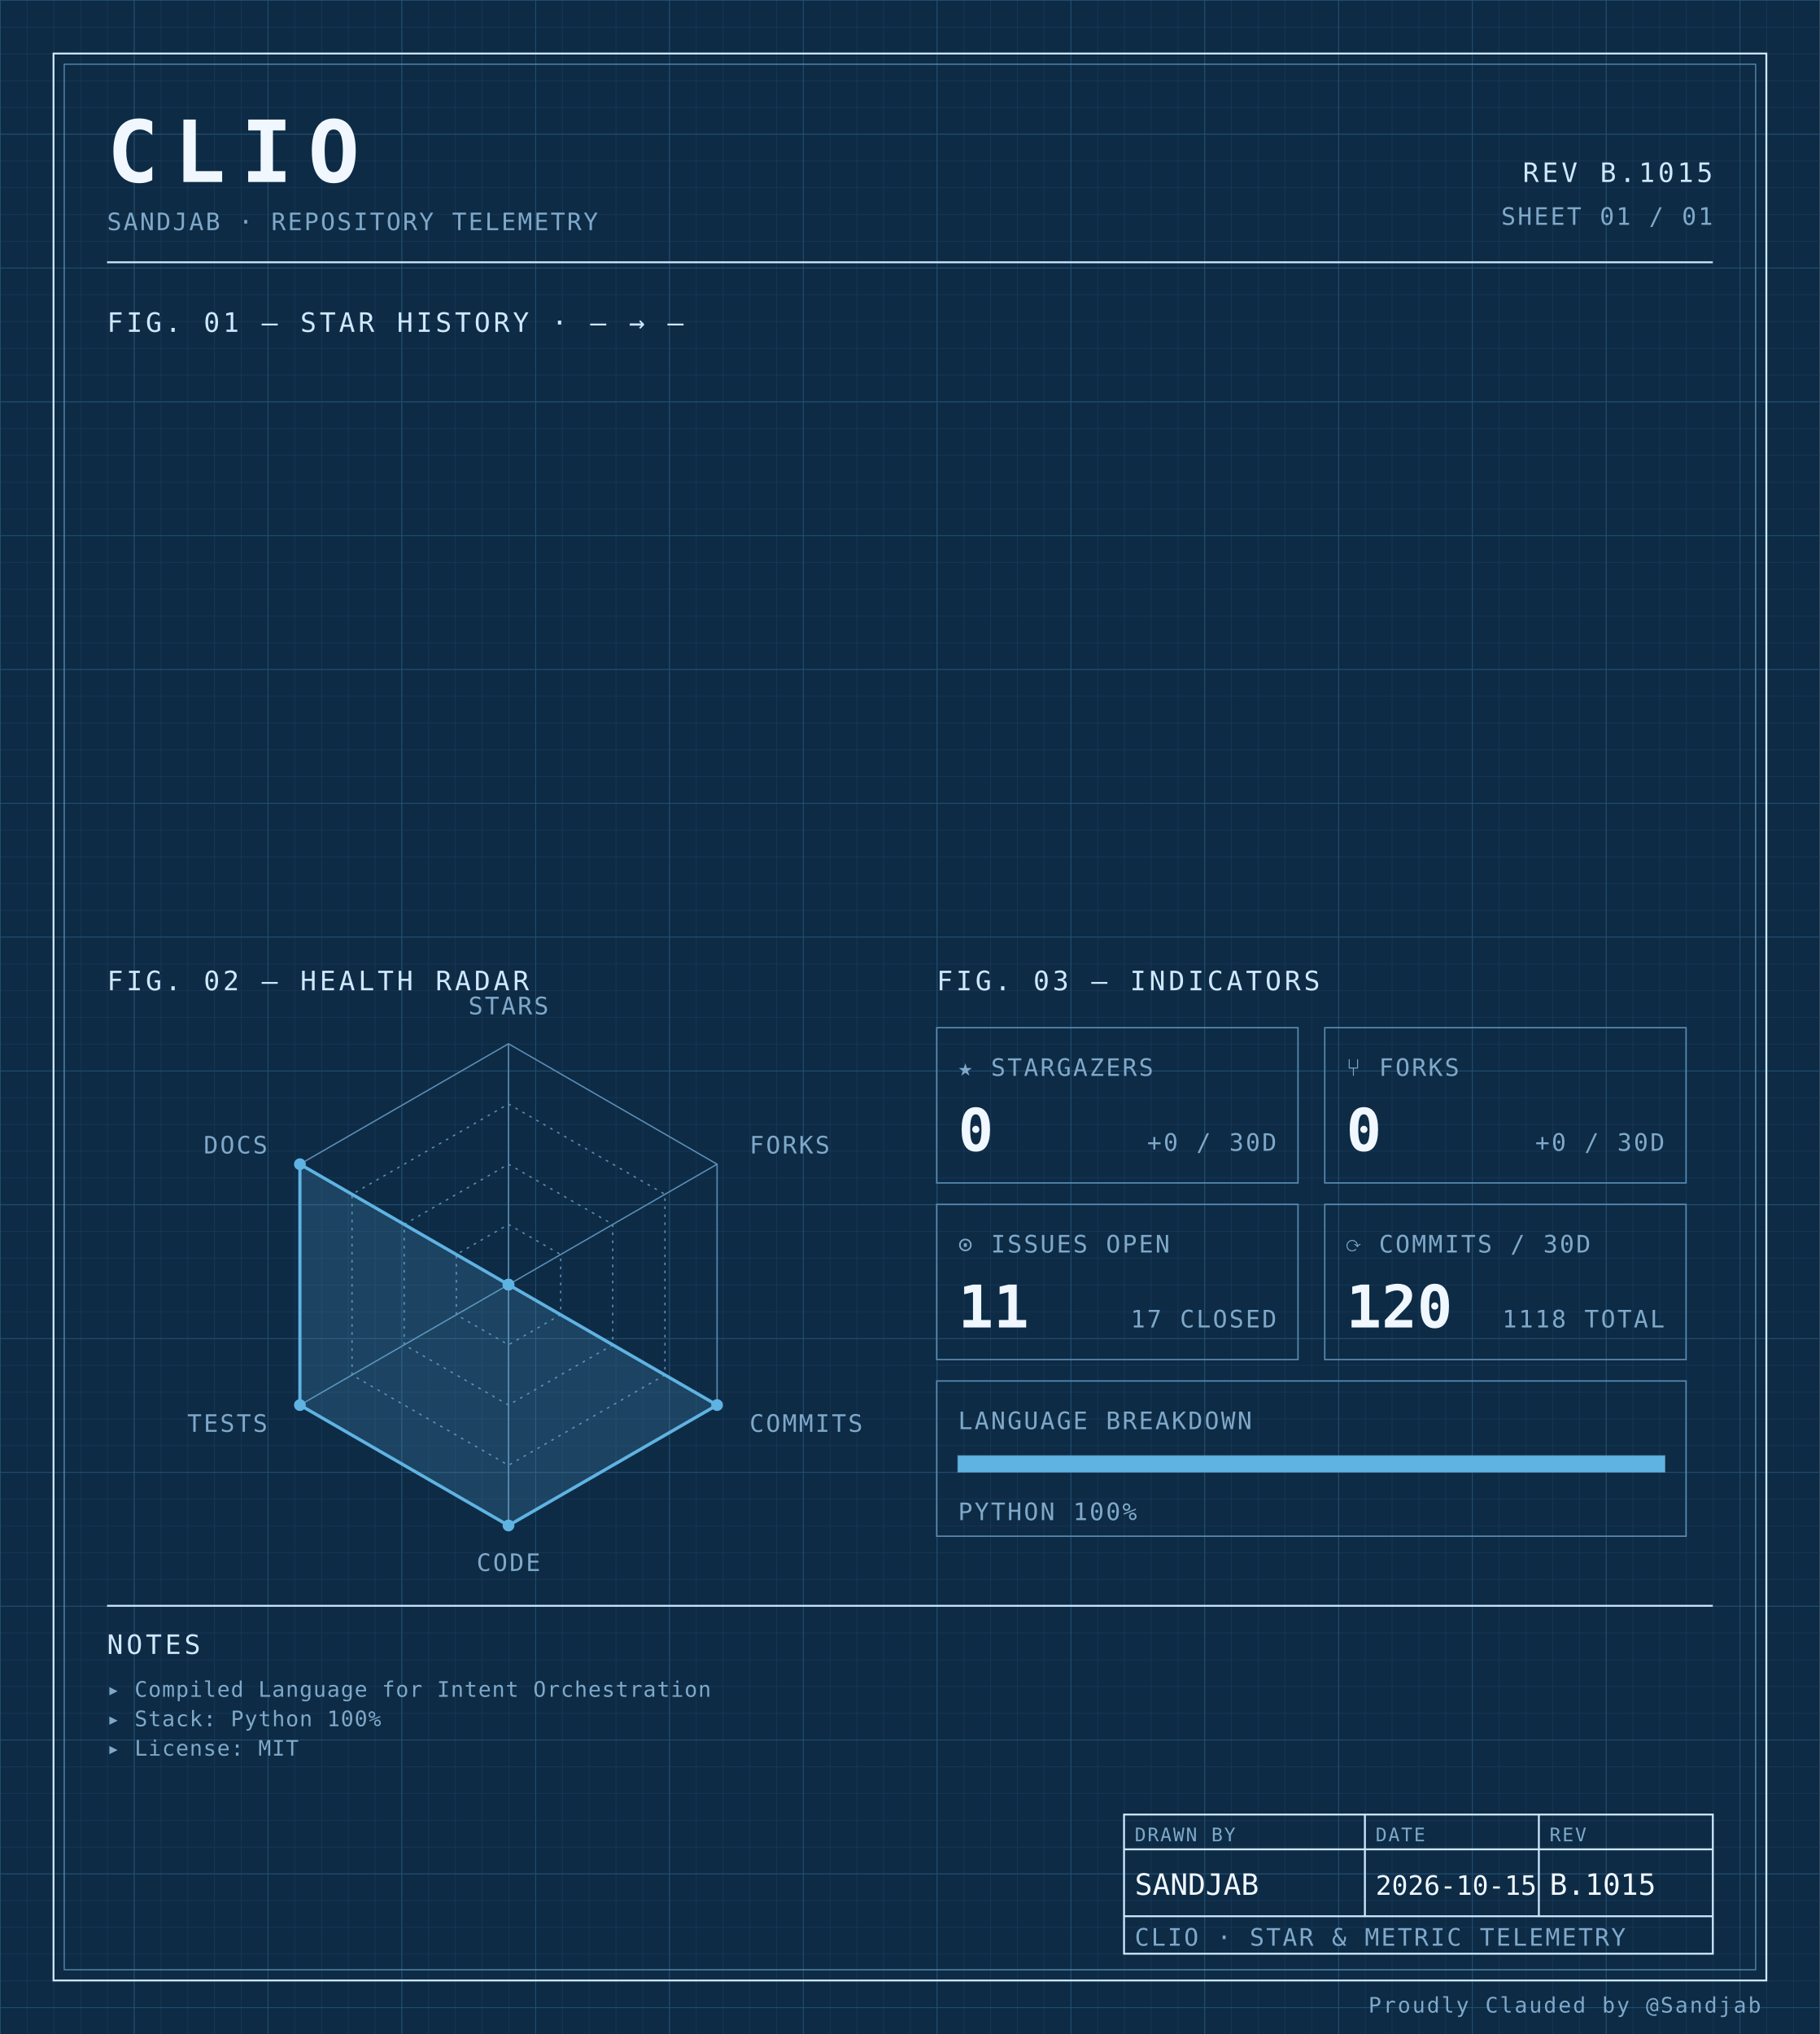
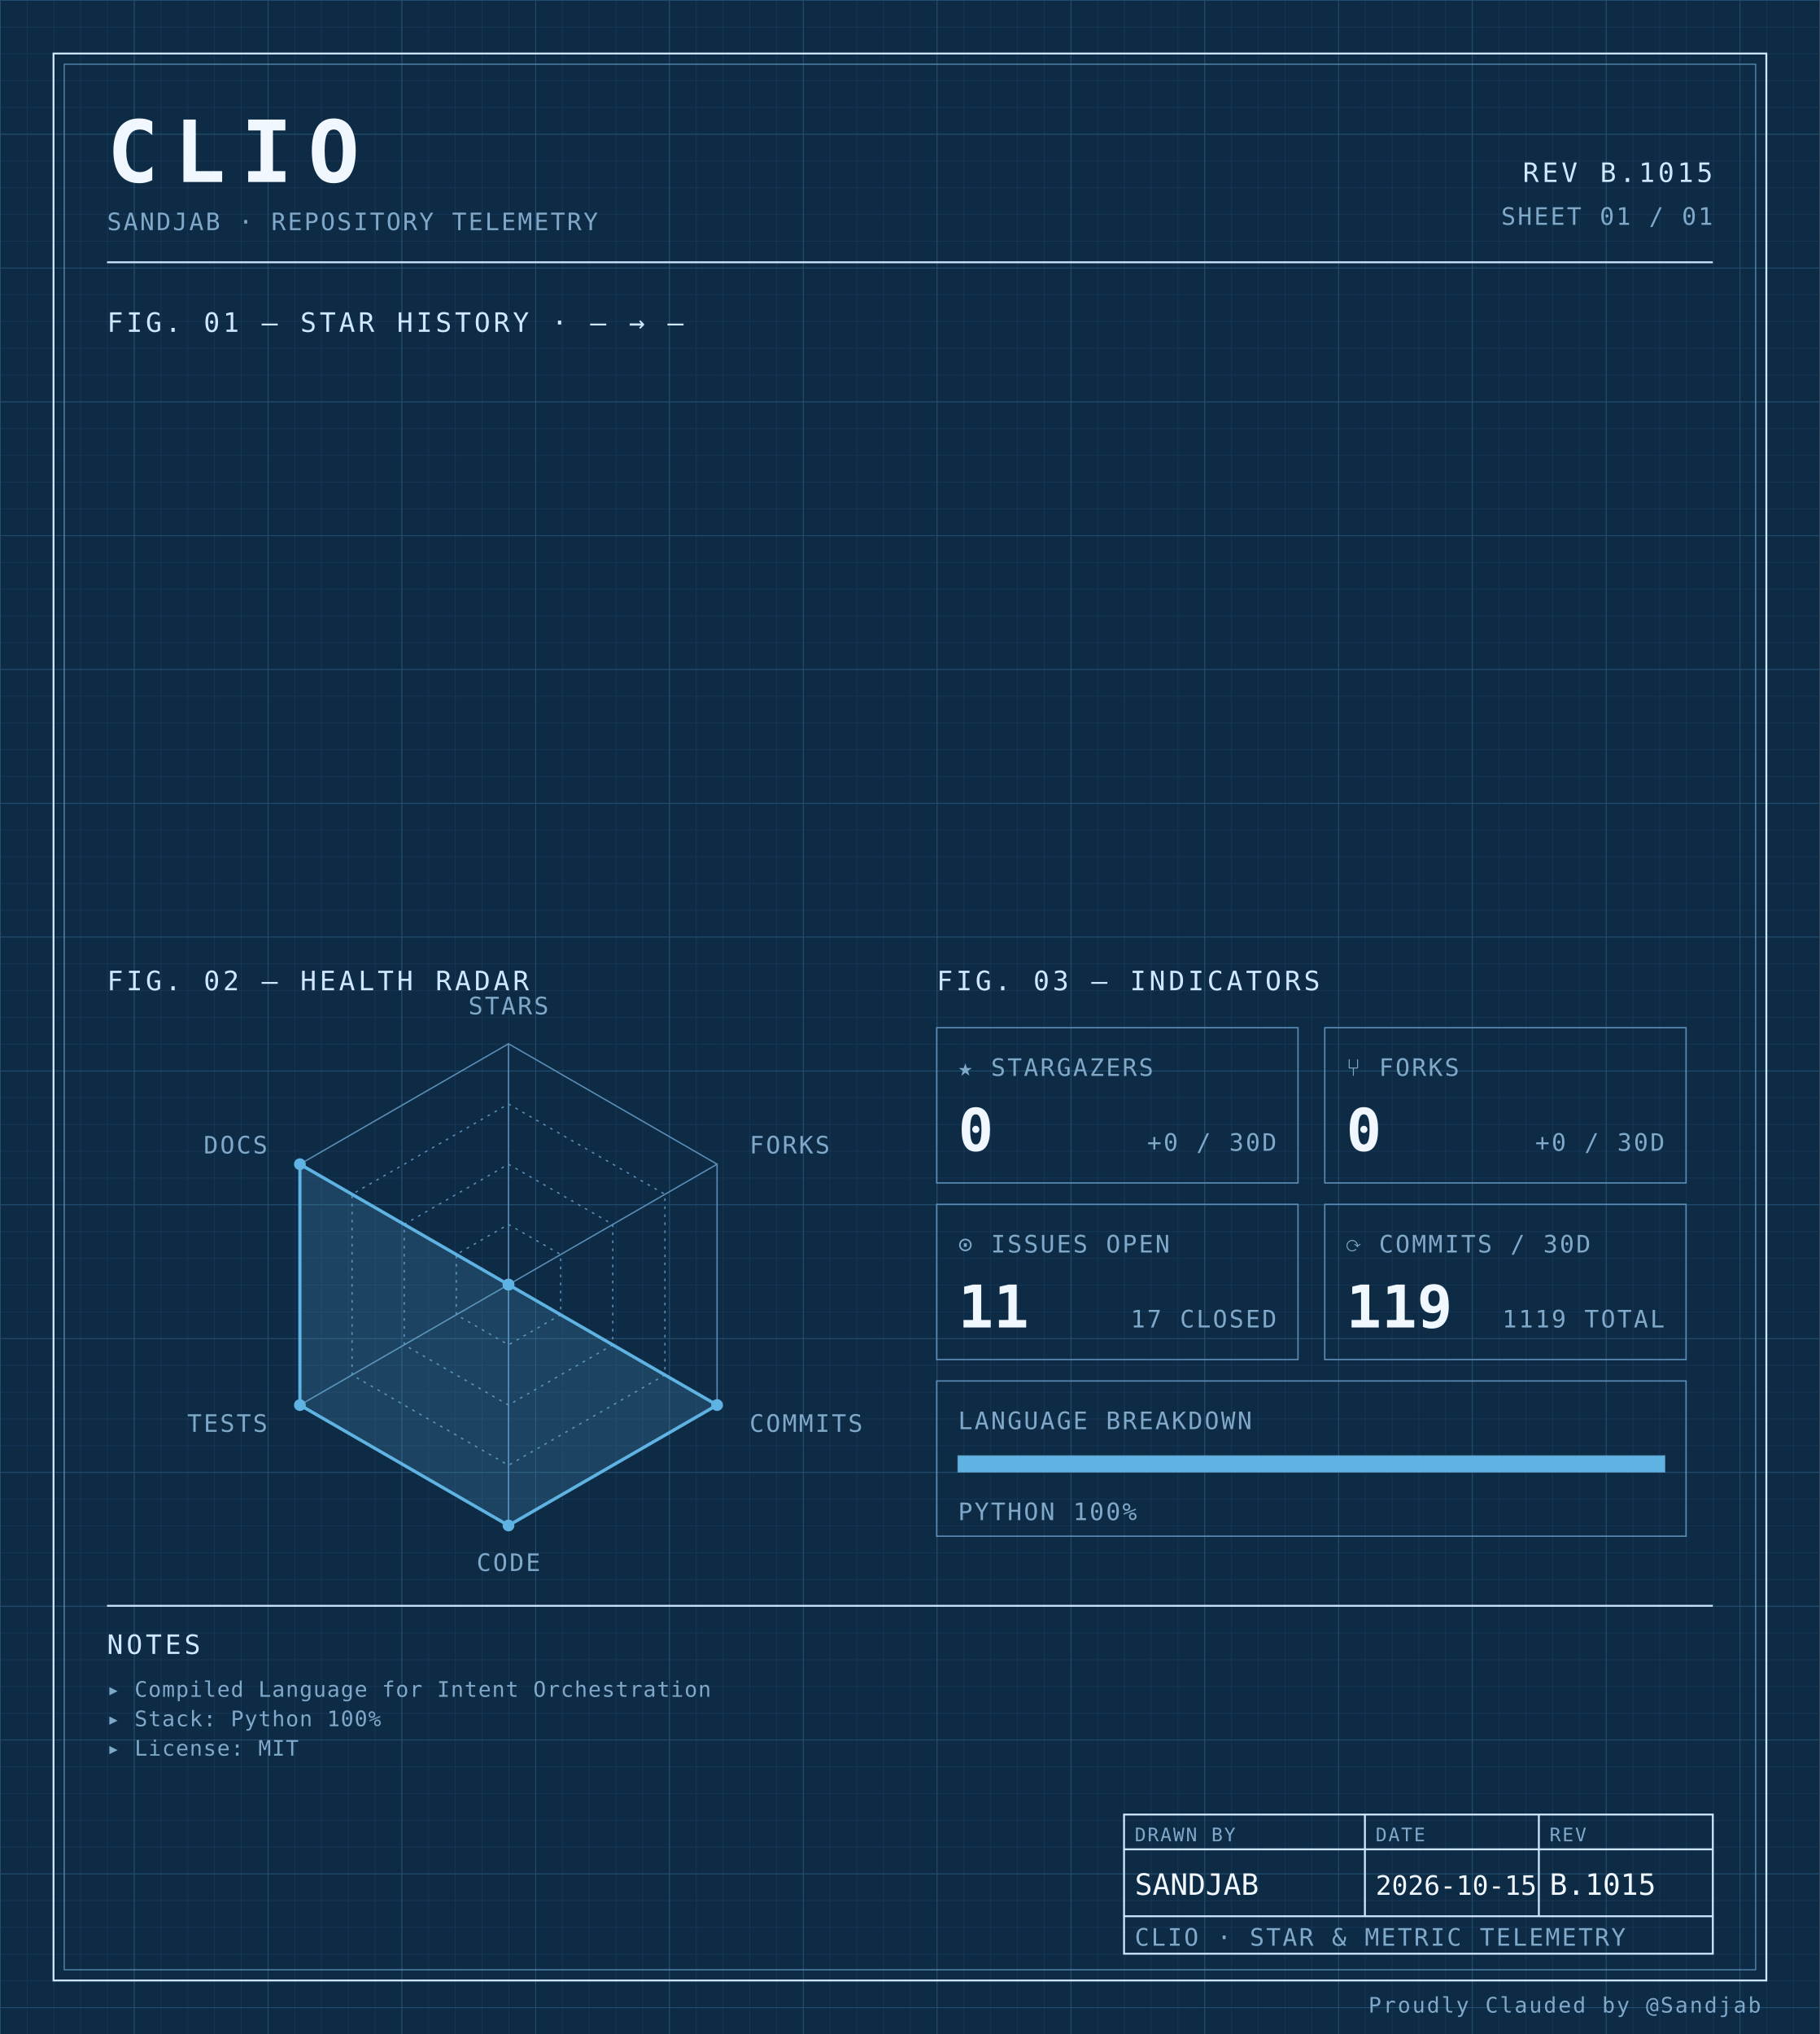
<svg xmlns="http://www.w3.org/2000/svg" width="100%" viewBox="0 0 680 760" role="img">
  <defs>
    <pattern id="grid-fine" width="10" height="10" patternUnits="userSpaceOnUse">
      <path d="M10 0H0V10" fill="none" stroke="#1a3a5c" stroke-width="0.4" />
    </pattern>
    <pattern id="grid-major" width="50" height="50" patternUnits="userSpaceOnUse">
      <path d="M50 0H0V50" fill="none" stroke="#245273" stroke-width="0.5" />
    </pattern>
  </defs>
  <rect x="0" y="0" width="680" height="760" fill="#0d2b45" />
  <rect x="0" y="0" width="680" height="760" fill="url(#grid-fine)" />
  <rect x="0" y="0" width="680" height="760" fill="url(#grid-major)" />
  <rect x="20" y="20" width="640" height="720" fill="none" stroke="#cfe8ff" stroke-width="0.7" />
  <rect x="24" y="24" width="632" height="712" fill="none" stroke="#5b8db5" stroke-width="0.4" />
  <text x="40" y="68" font-family="ui-monospace, 'SF Mono', 'JetBrains Mono', 'Cascadia Code', Consolas, monospace" font-size="32" font-weight="700" fill="#f0f7ff" text-anchor="start" letter-spacing="0.18em">CLIO</text>
  <text x="40" y="86" font-family="ui-monospace, 'SF Mono', 'JetBrains Mono', 'Cascadia Code', Consolas, monospace" font-size="9" font-weight="400" fill="#7fa8c9" text-anchor="start" letter-spacing="0.08em">SANDJAB · REPOSITORY TELEMETRY</text>
  <text x="640" y="68" font-family="ui-monospace, 'SF Mono', 'JetBrains Mono', 'Cascadia Code', Consolas, monospace" font-size="10" font-weight="400" fill="#cfe8ff" text-anchor="end" letter-spacing="0.12em">REV B.1015</text>
  <text x="640" y="84" font-family="ui-monospace, 'SF Mono', 'JetBrains Mono', 'Cascadia Code', Consolas, monospace" font-size="9" font-weight="400" fill="#7fa8c9" text-anchor="end" letter-spacing="0.08em">SHEET 01 / 01</text>
  <line x1="40" y1="98" x2="640" y2="98" stroke="#cfe8ff" stroke-width="0.7" />
  <text x="40" y="124" font-family="ui-monospace, 'SF Mono', 'JetBrains Mono', 'Cascadia Code', Consolas, monospace" font-size="10" font-weight="400" fill="#cfe8ff" text-anchor="start" letter-spacing="0.12em">FIG. 01 — STAR HISTORY · — → —</text>
  <text x="40" y="370" font-family="ui-monospace, 'SF Mono', 'JetBrains Mono', 'Cascadia Code', Consolas, monospace" font-size="10" font-weight="400" fill="#cfe8ff" text-anchor="start" letter-spacing="0.12em">FIG. 02 — HEALTH RADAR</text>
  <g transform="translate(190 480)">
    <polygon points="0.00,-90.00 77.94,-45.00 77.94,45.00 0.00,90.00 -77.94,45.00 -77.94,-45.00" fill="none" stroke="#5b8db5" stroke-width="0.5" />
    <polygon points="0.00,-67.50 58.46,-33.75 58.46,33.75 0.00,67.50 -58.46,33.75 -58.46,-33.75" fill="none" stroke="#5b8db5" stroke-width="0.5" stroke-dasharray="1,2" />
    <polygon points="0.00,-45.00 38.97,-22.50 38.97,22.50 0.00,45.00 -38.97,22.50 -38.97,-22.50" fill="none" stroke="#5b8db5" stroke-width="0.5" stroke-dasharray="1,2" />
    <polygon points="0.00,-22.50 19.49,-11.25 19.49,11.25 0.00,22.50 -19.49,11.25 -19.49,-11.25" fill="none" stroke="#5b8db5" stroke-width="0.5" stroke-dasharray="1,2" />
    <line x1="0" y1="0" x2="0.00" y2="-90.00" stroke="#5b8db5" stroke-width="0.5" />
    <line x1="0" y1="0" x2="77.94" y2="-45.00" stroke="#5b8db5" stroke-width="0.5" />
    <line x1="0" y1="0" x2="77.94" y2="45.00" stroke="#5b8db5" stroke-width="0.5" />
    <line x1="0" y1="0" x2="0.00" y2="90.00" stroke="#5b8db5" stroke-width="0.5" />
    <line x1="0" y1="0" x2="-77.94" y2="45.00" stroke="#5b8db5" stroke-width="0.5" />
    <line x1="0" y1="0" x2="-77.94" y2="-45.00" stroke="#5b8db5" stroke-width="0.5" />
    <polygon points="0.00,0.00 0.00,0.00 77.94,45.00 0.00,90.00 -77.94,45.00 -77.94,-45.00" fill="#5fb3e2" fill-opacity="0.18" stroke="#5fb3e2" stroke-width="1.2" />
    <circle cx="0.00" cy="0.00" r="2.2" fill="#5fb3e2" />
    <circle cx="0.00" cy="0.00" r="2.2" fill="#5fb3e2" />
    <circle cx="77.94" cy="45.00" r="2.2" fill="#5fb3e2" />
    <circle cx="0.00" cy="90.00" r="2.2" fill="#5fb3e2" />
    <circle cx="-77.94" cy="45.00" r="2.2" fill="#5fb3e2" />
    <circle cx="-77.94" cy="-45.00" r="2.2" fill="#5fb3e2" />
    <text x="6.3681633555662356e-15" y="-101" font-family="ui-monospace, 'SF Mono', 'JetBrains Mono', 'Cascadia Code', Consolas, monospace" font-size="9" font-weight="400" fill="#7fa8c9" text-anchor="middle" letter-spacing="0.08em">STARS</text>
    <text x="90.067" y="-49" font-family="ui-monospace, 'SF Mono', 'JetBrains Mono', 'Cascadia Code', Consolas, monospace" font-size="9" font-weight="400" fill="#7fa8c9" text-anchor="start" letter-spacing="0.08em">FORKS</text>
    <text x="90.067" y="55" font-family="ui-monospace, 'SF Mono', 'JetBrains Mono', 'Cascadia Code', Consolas, monospace" font-size="9" font-weight="400" fill="#7fa8c9" text-anchor="start" letter-spacing="0.08em">COMMITS</text>
    <text x="6.3681633555662356e-15" y="107" font-family="ui-monospace, 'SF Mono', 'JetBrains Mono', 'Cascadia Code', Consolas, monospace" font-size="9" font-weight="400" fill="#7fa8c9" text-anchor="middle" letter-spacing="0.08em">CODE</text>
    <text x="-90.067" y="55" font-family="ui-monospace, 'SF Mono', 'JetBrains Mono', 'Cascadia Code', Consolas, monospace" font-size="9" font-weight="400" fill="#7fa8c9" text-anchor="end" letter-spacing="0.08em">TESTS</text>
    <text x="-90.067" y="-49" font-family="ui-monospace, 'SF Mono', 'JetBrains Mono', 'Cascadia Code', Consolas, monospace" font-size="9" font-weight="400" fill="#7fa8c9" text-anchor="end" letter-spacing="0.08em">DOCS</text>
  </g>
  <text x="350" y="370" font-family="ui-monospace, 'SF Mono', 'JetBrains Mono', 'Cascadia Code', Consolas, monospace" font-size="10" font-weight="400" fill="#cfe8ff" text-anchor="start" letter-spacing="0.12em">FIG. 03 — INDICATORS</text>
  <rect x="350" y="384" width="135" height="58" fill="none" stroke="#5b8db5" stroke-width="0.5" />
  <text x="358" y="402" font-family="ui-monospace, 'SF Mono', 'JetBrains Mono', 'Cascadia Code', Consolas, monospace" font-size="9" font-weight="400" fill="#7fa8c9" text-anchor="start" letter-spacing="0.08em">★ STARGAZERS</text>
  <text x="358" y="430" font-family="ui-monospace, 'SF Mono', 'JetBrains Mono', 'Cascadia Code', Consolas, monospace" font-size="22" font-weight="700" fill="#f0f7ff" text-anchor="start" letter-spacing="normal">0</text>
  <text x="477" y="430" font-family="ui-monospace, 'SF Mono', 'JetBrains Mono', 'Cascadia Code', Consolas, monospace" font-size="9" font-weight="400" fill="#7fa8c9" text-anchor="end" letter-spacing="0.08em">+0 / 30D</text>
  <rect x="495" y="384" width="135" height="58" fill="none" stroke="#5b8db5" stroke-width="0.5" />
  <text x="503" y="402" font-family="ui-monospace, 'SF Mono', 'JetBrains Mono', 'Cascadia Code', Consolas, monospace" font-size="9" font-weight="400" fill="#7fa8c9" text-anchor="start" letter-spacing="0.08em">⑂ FORKS</text>
  <text x="503" y="430" font-family="ui-monospace, 'SF Mono', 'JetBrains Mono', 'Cascadia Code', Consolas, monospace" font-size="22" font-weight="700" fill="#f0f7ff" text-anchor="start" letter-spacing="normal">0</text>
  <text x="622" y="430" font-family="ui-monospace, 'SF Mono', 'JetBrains Mono', 'Cascadia Code', Consolas, monospace" font-size="9" font-weight="400" fill="#7fa8c9" text-anchor="end" letter-spacing="0.08em">+0 / 30D</text>
  <rect x="350" y="450" width="135" height="58" fill="none" stroke="#5b8db5" stroke-width="0.5" />
  <text x="358" y="468" font-family="ui-monospace, 'SF Mono', 'JetBrains Mono', 'Cascadia Code', Consolas, monospace" font-size="9" font-weight="400" fill="#7fa8c9" text-anchor="start" letter-spacing="0.08em">⊙ ISSUES OPEN</text>
  <text x="358" y="496" font-family="ui-monospace, 'SF Mono', 'JetBrains Mono', 'Cascadia Code', Consolas, monospace" font-size="22" font-weight="700" fill="#f0f7ff" text-anchor="start" letter-spacing="normal">11</text>
  <text x="477" y="496" font-family="ui-monospace, 'SF Mono', 'JetBrains Mono', 'Cascadia Code', Consolas, monospace" font-size="9" font-weight="400" fill="#7fa8c9" text-anchor="end" letter-spacing="0.08em">17 CLOSED</text>
  <rect x="495" y="450" width="135" height="58" fill="none" stroke="#5b8db5" stroke-width="0.5" />
  <text x="503" y="468" font-family="ui-monospace, 'SF Mono', 'JetBrains Mono', 'Cascadia Code', Consolas, monospace" font-size="9" font-weight="400" fill="#7fa8c9" text-anchor="start" letter-spacing="0.08em">⟳ COMMITS / 30D</text>
-   <text x="503" y="496" font-family="ui-monospace, 'SF Mono', 'JetBrains Mono', 'Cascadia Code', Consolas, monospace" font-size="22" font-weight="700" fill="#f0f7ff" text-anchor="start" letter-spacing="normal">120</text>
-   <text x="622" y="496" font-family="ui-monospace, 'SF Mono', 'JetBrains Mono', 'Cascadia Code', Consolas, monospace" font-size="9" font-weight="400" fill="#7fa8c9" text-anchor="end" letter-spacing="0.08em">1118 TOTAL</text>
+   <text x="503" y="496" font-family="ui-monospace, 'SF Mono', 'JetBrains Mono', 'Cascadia Code', Consolas, monospace" font-size="22" font-weight="700" fill="#f0f7ff" text-anchor="start" letter-spacing="normal">119</text>
+   <text x="622" y="496" font-family="ui-monospace, 'SF Mono', 'JetBrains Mono', 'Cascadia Code', Consolas, monospace" font-size="9" font-weight="400" fill="#7fa8c9" text-anchor="end" letter-spacing="0.08em">1119 TOTAL</text>
  <rect x="350" y="516" width="280" height="58" fill="none" stroke="#5b8db5" stroke-width="0.5" />
  <text x="358" y="534" font-family="ui-monospace, 'SF Mono', 'JetBrains Mono', 'Cascadia Code', Consolas, monospace" font-size="9" font-weight="400" fill="#7fa8c9" text-anchor="start" letter-spacing="0.08em">LANGUAGE BREAKDOWN</text>
  <rect x="358" y="544" width="264" height="6" fill="none" stroke="#5b8db5" stroke-width="0.5" />
  <rect x="358" y="544" width="264.00" height="6" fill="#5fb3e2" />
  <text x="358" y="568" font-family="ui-monospace, 'SF Mono', 'JetBrains Mono', 'Cascadia Code', Consolas, monospace" font-size="9" font-weight="400" fill="#7fa8c9" text-anchor="start" letter-spacing="0.08em">PYTHON 100%</text>
  <line x1="40" y1="600" x2="640" y2="600" stroke="#cfe8ff" stroke-width="0.7" />
  <text x="40" y="618" font-family="ui-monospace, 'SF Mono', 'JetBrains Mono', 'Cascadia Code', Consolas, monospace" font-size="10" font-weight="400" fill="#cfe8ff" text-anchor="start" letter-spacing="0.12em">NOTES</text>
  <text x="40" y="634" font-family="ui-monospace, 'SF Mono', 'JetBrains Mono', 'Cascadia Code', Consolas, monospace" font-size="8" font-weight="400" fill="#7fa8c9" text-anchor="start" letter-spacing="0.04em">▸ Compiled Language for Intent Orchestration</text>
  <text x="40" y="645" font-family="ui-monospace, 'SF Mono', 'JetBrains Mono', 'Cascadia Code', Consolas, monospace" font-size="8" font-weight="400" fill="#7fa8c9" text-anchor="start" letter-spacing="0.04em">▸ Stack: Python 100%</text>
  <text x="40" y="656" font-family="ui-monospace, 'SF Mono', 'JetBrains Mono', 'Cascadia Code', Consolas, monospace" font-size="8" font-weight="400" fill="#7fa8c9" text-anchor="start" letter-spacing="0.04em">▸ License: MIT</text>
  <rect x="420" y="678" width="220" height="52" fill="none" stroke="#cfe8ff" stroke-width="0.7" />
  <line x1="420" y1="691" x2="640" y2="691" stroke="#cfe8ff" stroke-width="0.7" />
  <line x1="420" y1="716" x2="640" y2="716" stroke="#cfe8ff" stroke-width="0.7" />
  <line x1="510" y1="678" x2="510" y2="716" stroke="#cfe8ff" stroke-width="0.7" />
  <line x1="575" y1="678" x2="575" y2="716" stroke="#cfe8ff" stroke-width="0.7" />
  <text x="424" y="688" font-family="ui-monospace, 'SF Mono', 'JetBrains Mono', 'Cascadia Code', Consolas, monospace" font-size="7" font-weight="400" fill="#7fa8c9" text-anchor="start" letter-spacing="0.08em">DRAWN BY</text>
  <text x="514" y="688" font-family="ui-monospace, 'SF Mono', 'JetBrains Mono', 'Cascadia Code', Consolas, monospace" font-size="7" font-weight="400" fill="#7fa8c9" text-anchor="start" letter-spacing="0.08em">DATE</text>
  <text x="579" y="688" font-family="ui-monospace, 'SF Mono', 'JetBrains Mono', 'Cascadia Code', Consolas, monospace" font-size="7" font-weight="400" fill="#7fa8c9" text-anchor="start" letter-spacing="0.08em">REV</text>
  <text x="424" y="708" font-family="ui-monospace, 'SF Mono', 'JetBrains Mono', 'Cascadia Code', Consolas, monospace" font-size="11" font-weight="400" fill="#f0f7ff" text-anchor="start" letter-spacing="normal">SANDJAB</text>
  <text x="514" y="708" font-family="ui-monospace, 'SF Mono', 'JetBrains Mono', 'Cascadia Code', Consolas, monospace" font-size="10" font-weight="400" fill="#f0f7ff" text-anchor="start" letter-spacing="normal">2026-10-15</text>
  <text x="579" y="708" font-family="ui-monospace, 'SF Mono', 'JetBrains Mono', 'Cascadia Code', Consolas, monospace" font-size="11" font-weight="400" fill="#f0f7ff" text-anchor="start" letter-spacing="normal">B.1015</text>
  <text x="424" y="727" font-family="ui-monospace, 'SF Mono', 'JetBrains Mono', 'Cascadia Code', Consolas, monospace" font-size="9" font-weight="400" fill="#7fa8c9" text-anchor="start" letter-spacing="0.08em">CLIO · STAR &amp; METRIC TELEMETRY</text>
  <text x="658" y="752" font-family="ui-monospace, 'SF Mono', 'JetBrains Mono', 'Cascadia Code', Consolas, monospace" font-size="8" font-weight="400" fill="#7fa8c9" text-anchor="end" letter-spacing="0.08em">Proudly Clauded by @Sandjab</text>
</svg>
